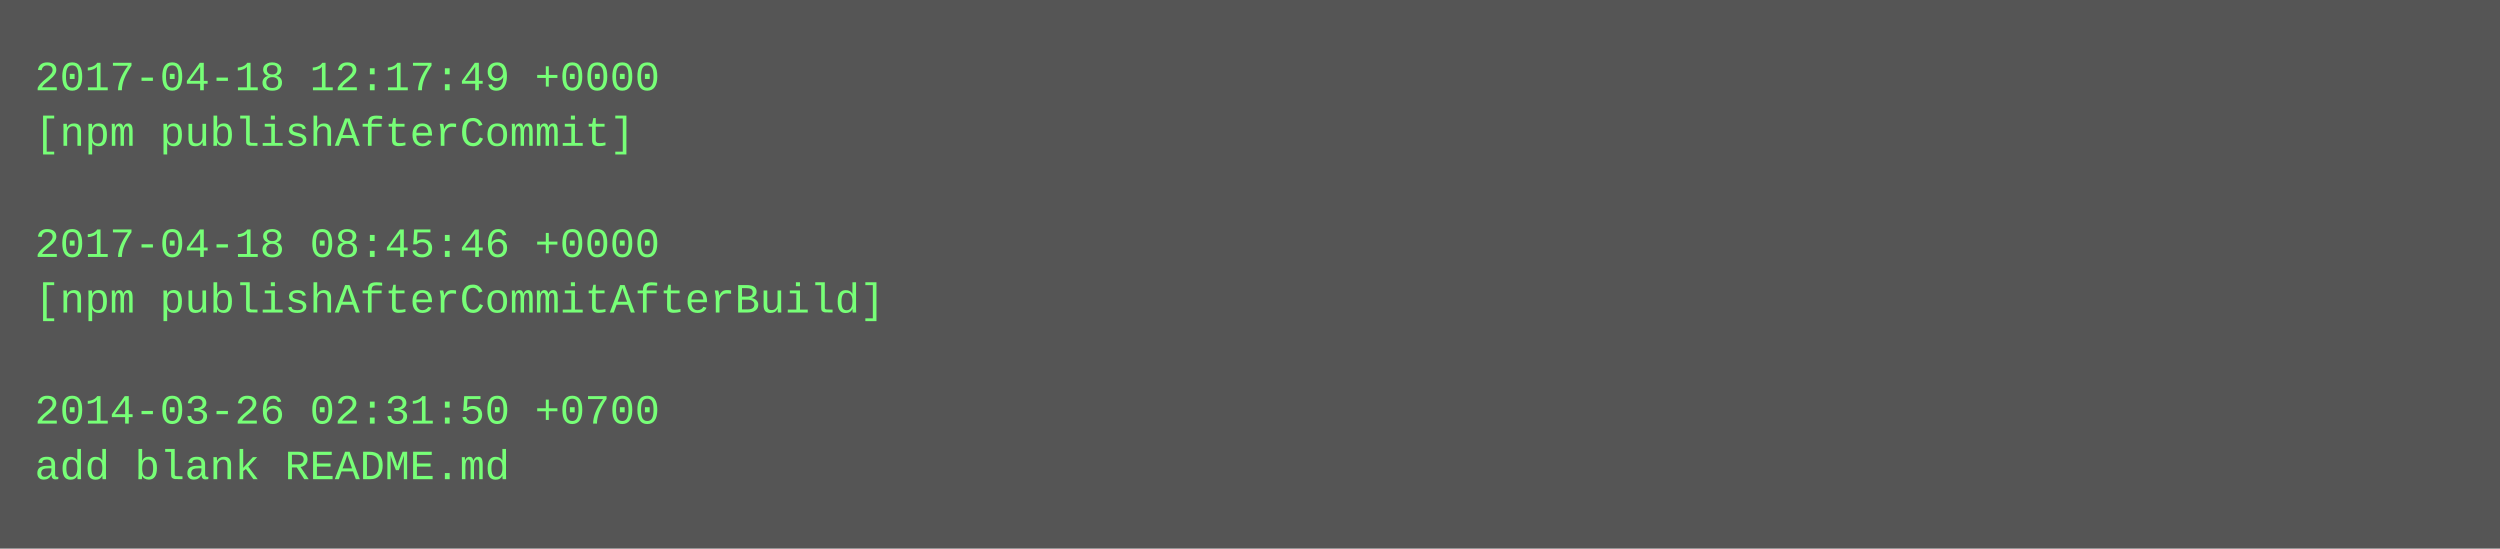
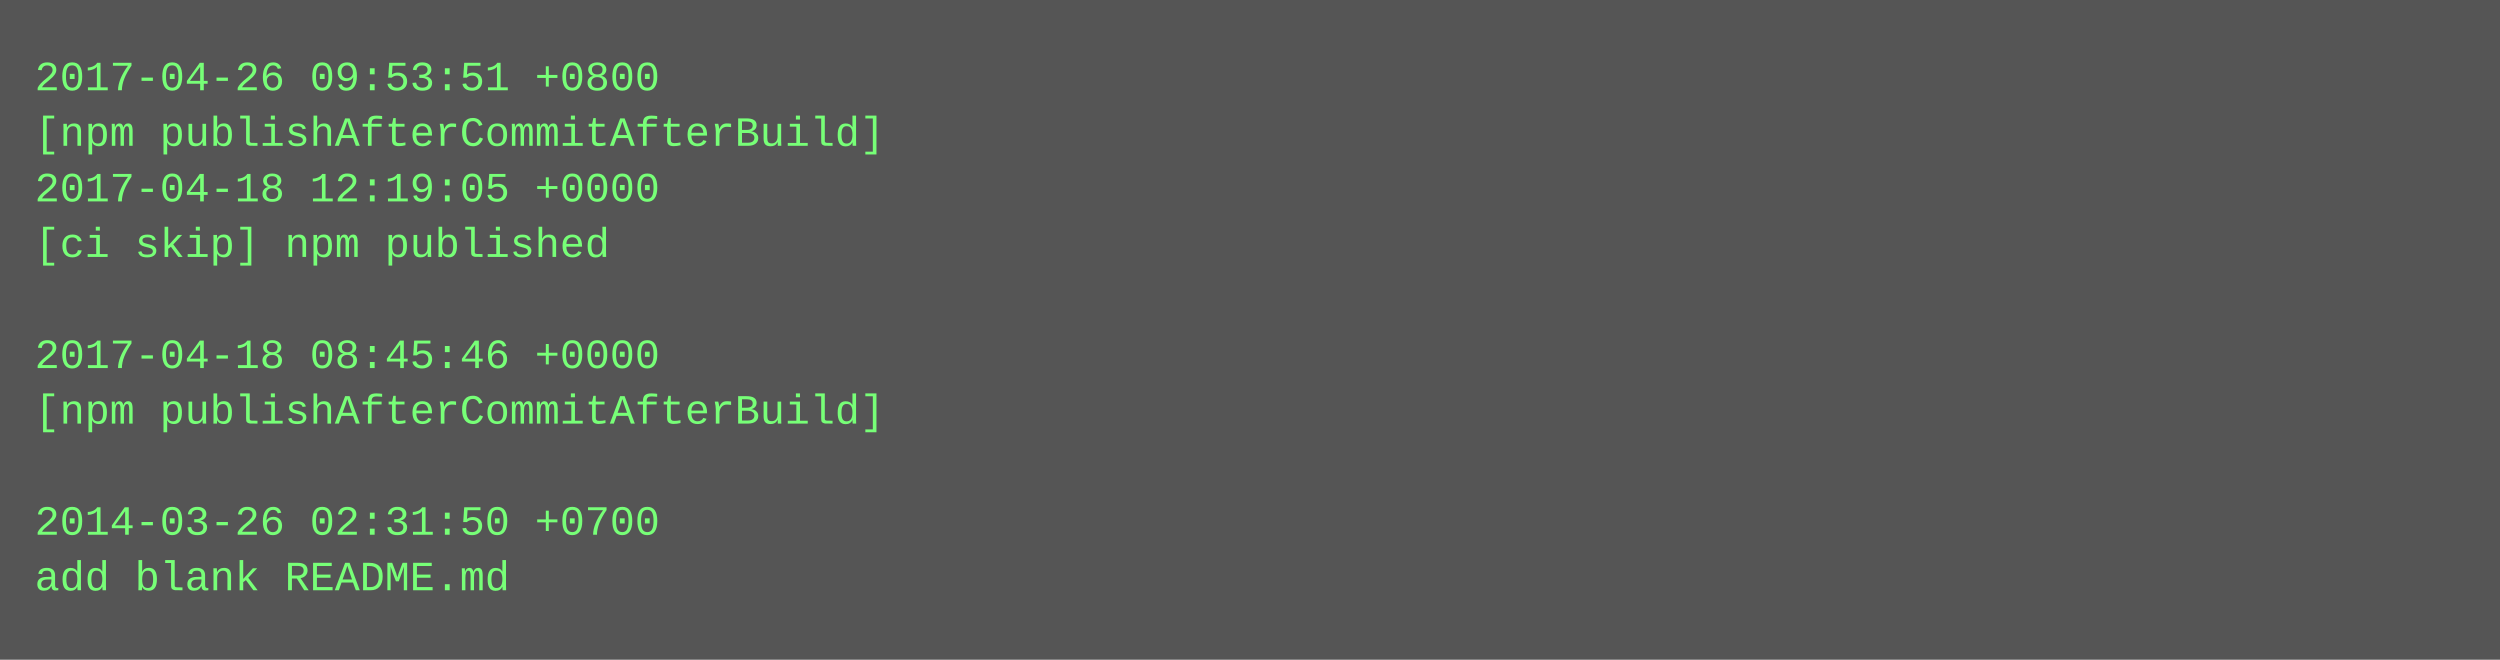
- <svg xmlns="http://www.w3.org/2000/svg" height="158" width="720">
-   <rect height="158" fill="#555" width="720" />
+ <svg xmlns="http://www.w3.org/2000/svg" height="190" width="720">
+   <rect height="190" fill="#555" width="720" />
  <text fill="#7f7" font-family="Courier New" font-size="12" xml:space="preserve">
-     <tspan x="10" y="26">2017-04-18 12:17:49 +0000</tspan>
-     <tspan x="10" y="42">[npm publishAfterCommit]</tspan>
-     <tspan x="10" y="58" />
-     <tspan x="10" y="74">2017-04-18 08:45:46 +0000</tspan>
-     <tspan x="10" y="90">[npm publishAfterCommitAfterBuild]</tspan>
-     <tspan x="10" y="106" />
-     <tspan x="10" y="122">2014-03-26 02:31:50 +0700</tspan>
-     <tspan x="10" y="138">add blank README.md</tspan>
+     <tspan x="10" y="26">2017-04-26 09:53:51 +0800</tspan>
+     <tspan x="10" y="42">[npm publishAfterCommitAfterBuild]</tspan>
+     <tspan x="10" y="58">2017-04-18 12:19:05 +0000</tspan>
+     <tspan x="10" y="74">[ci skip] npm published</tspan>
+     <tspan x="10" y="90" />
+     <tspan x="10" y="106">2017-04-18 08:45:46 +0000</tspan>
+     <tspan x="10" y="122">[npm publishAfterCommitAfterBuild]</tspan>
+     <tspan x="10" y="138" />
+     <tspan x="10" y="154">2014-03-26 02:31:50 +0700</tspan>
+     <tspan x="10" y="170">add blank README.md</tspan>
  </text>
</svg>
